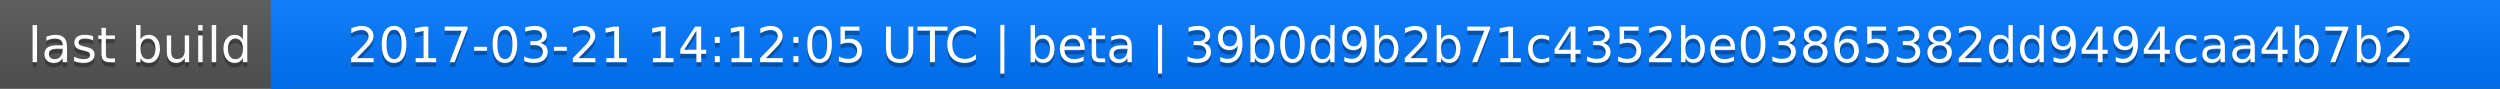
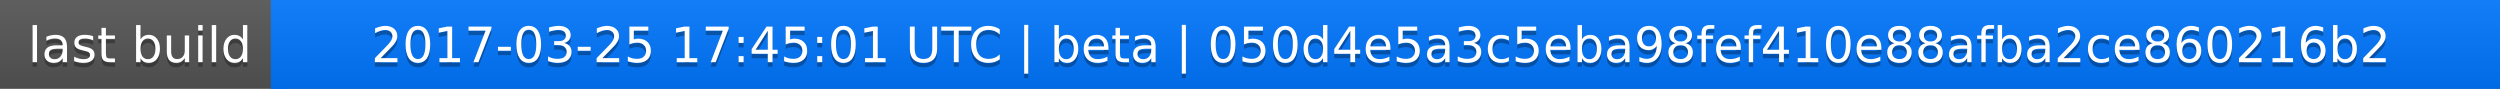
<svg xmlns="http://www.w3.org/2000/svg" width="563" height="20">
  <linearGradient id="a" x2="0" y2="100%">
    <stop offset="0" stop-color="#bbb" stop-opacity=".1" />
    <stop offset="1" stop-opacity=".1" />
  </linearGradient>
  <rect rx="0" width="563" height="20" fill="#555" />
  <rect rx="0" x="61" width="502" height="20" fill="#07f" />
  <path fill="#07f" d="M61 0h4v20h-4z" />
  <rect rx="0" width="563" height="20" fill="url(#a)" />
  <g fill="#fff" text-anchor="middle" font-family="DejaVu Sans,Verdana,Geneva,sans-serif" font-size="11">
    <text x="31.5" y="15" fill="#010101" fill-opacity=".3">last build</text>
    <text x="31.5" y="14">last build</text>
-     <text x="311" y="15" fill="#010101" fill-opacity=".3">2017-03-21 14:12:05 UTC | beta | 39b0d9b2b71c4352be03865382dd9494caa4b7b2</text>
-     <text x="311" y="14">2017-03-21 14:12:05 UTC | beta | 39b0d9b2b71c4352be03865382dd9494caa4b7b2</text>
+     <text x="311" y="15" fill="#010101" fill-opacity=".3">2017-03-25 17:45:01 UTC | beta | 050d4e5a3c5eba98fef410e88afba2ce860216b2</text>
+     <text x="311" y="14">2017-03-25 17:45:01 UTC | beta | 050d4e5a3c5eba98fef410e88afba2ce860216b2</text>
  </g>
</svg>
